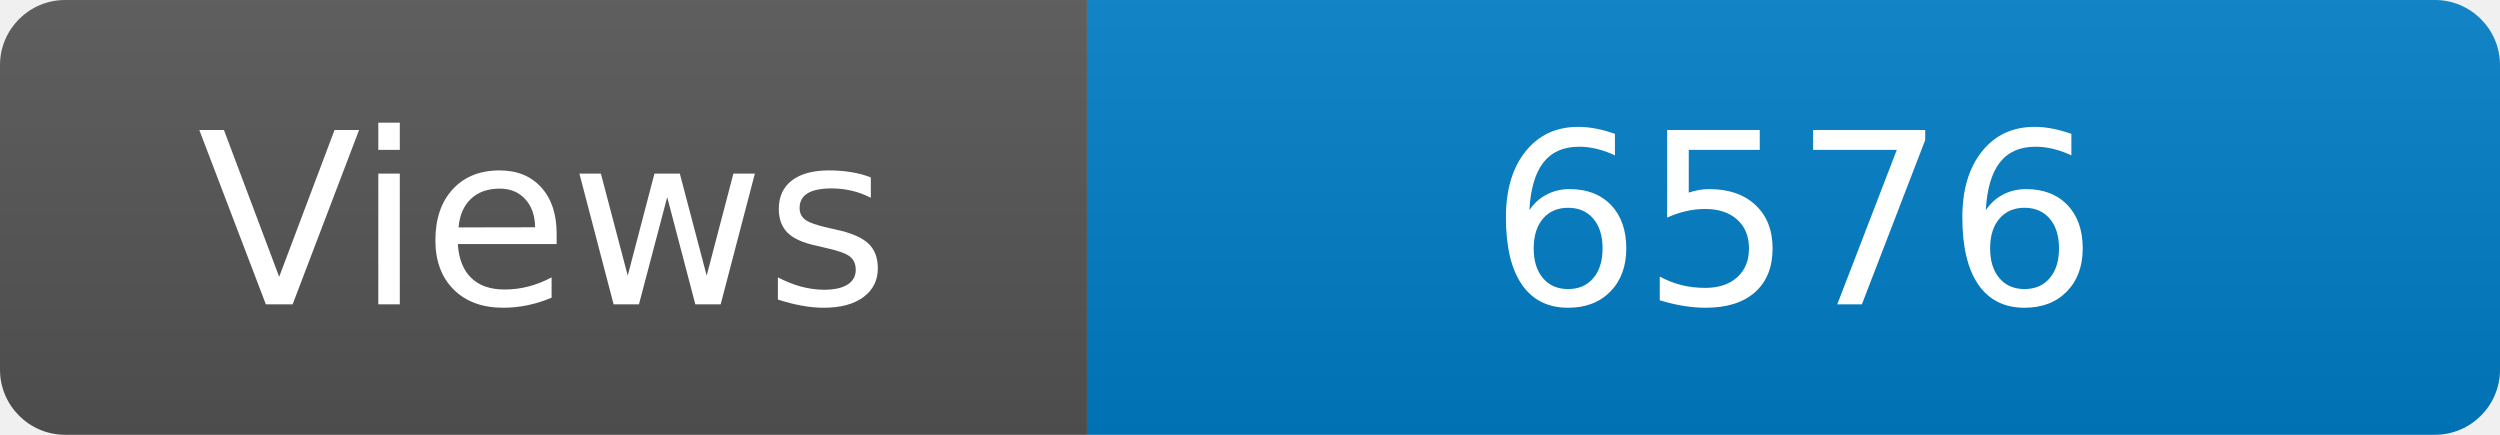
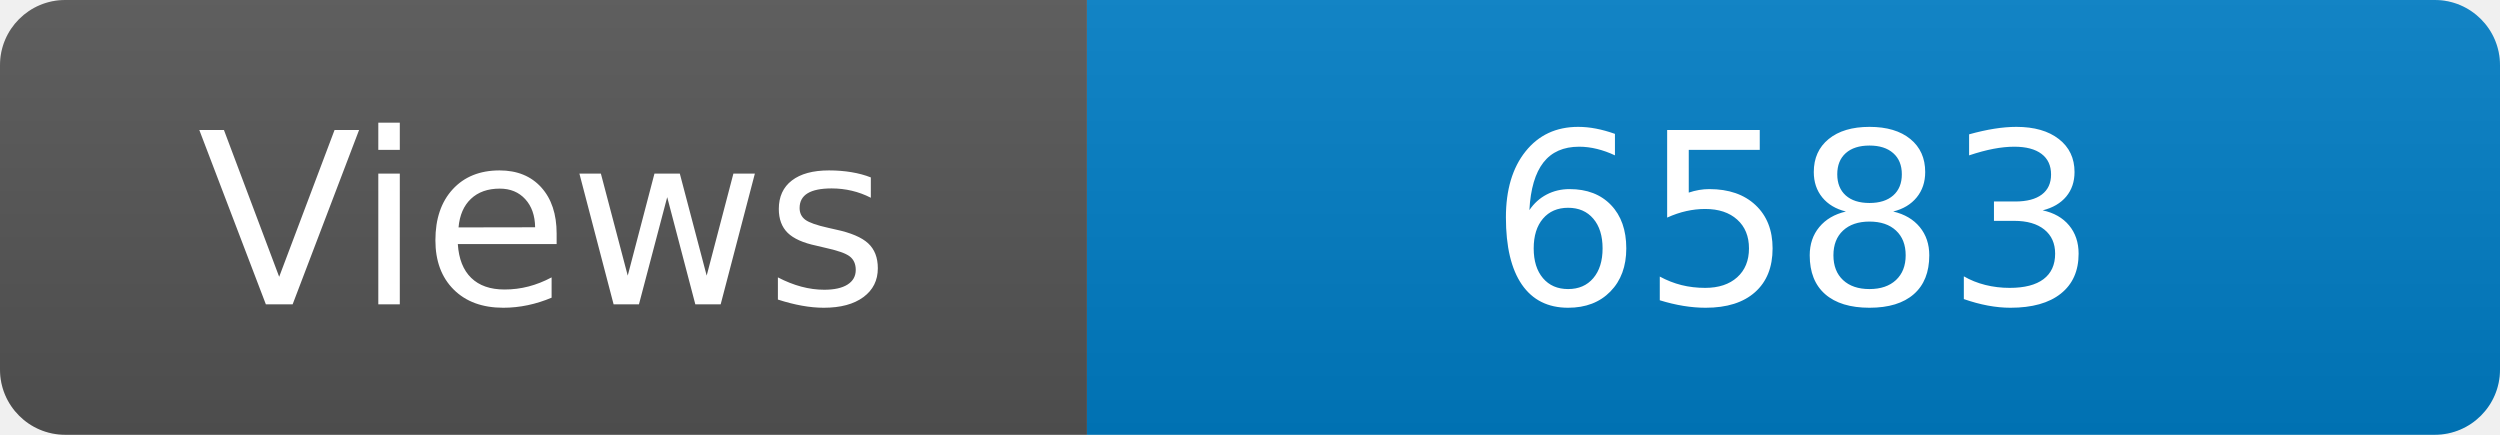
<svg xmlns="http://www.w3.org/2000/svg" width="115" height="20" role="img" aria-label="Maintained?: yes">
  <linearGradient id="s" x2="0" y2="100%">
    <stop offset="0" stop-color="#bbb" stop-opacity=".1" />
    <stop offset="1" stop-opacity=".1" />
  </linearGradient>
  <clipPath id="r">
    <rect width="115" height="20" rx="3" fill="#fff" />
  </clipPath>
  <g clip-path="url(#r)">
    <rect width="50" height="20" fill="#555" />
    <rect x="50" width="160" height="20" fill="#007ec6" />
    <rect width="115" height="20" fill="url(#s)" />
  </g>
  <g fill="#fff" text-anchor="middle" font-family="Verdana,Geneva,DejaVu Sans,sans-serif" font-size="110">
    <text x="250" y="140" transform="scale(.1)" fill="#fff">Views</text>
-     <text x="825" y="140" transform="scale(.1)" fill="#fff">6576</text>
+     <text x="825" y="140" transform="scale(.1)" fill="#fff">6583</text>
  </g>
</svg>
